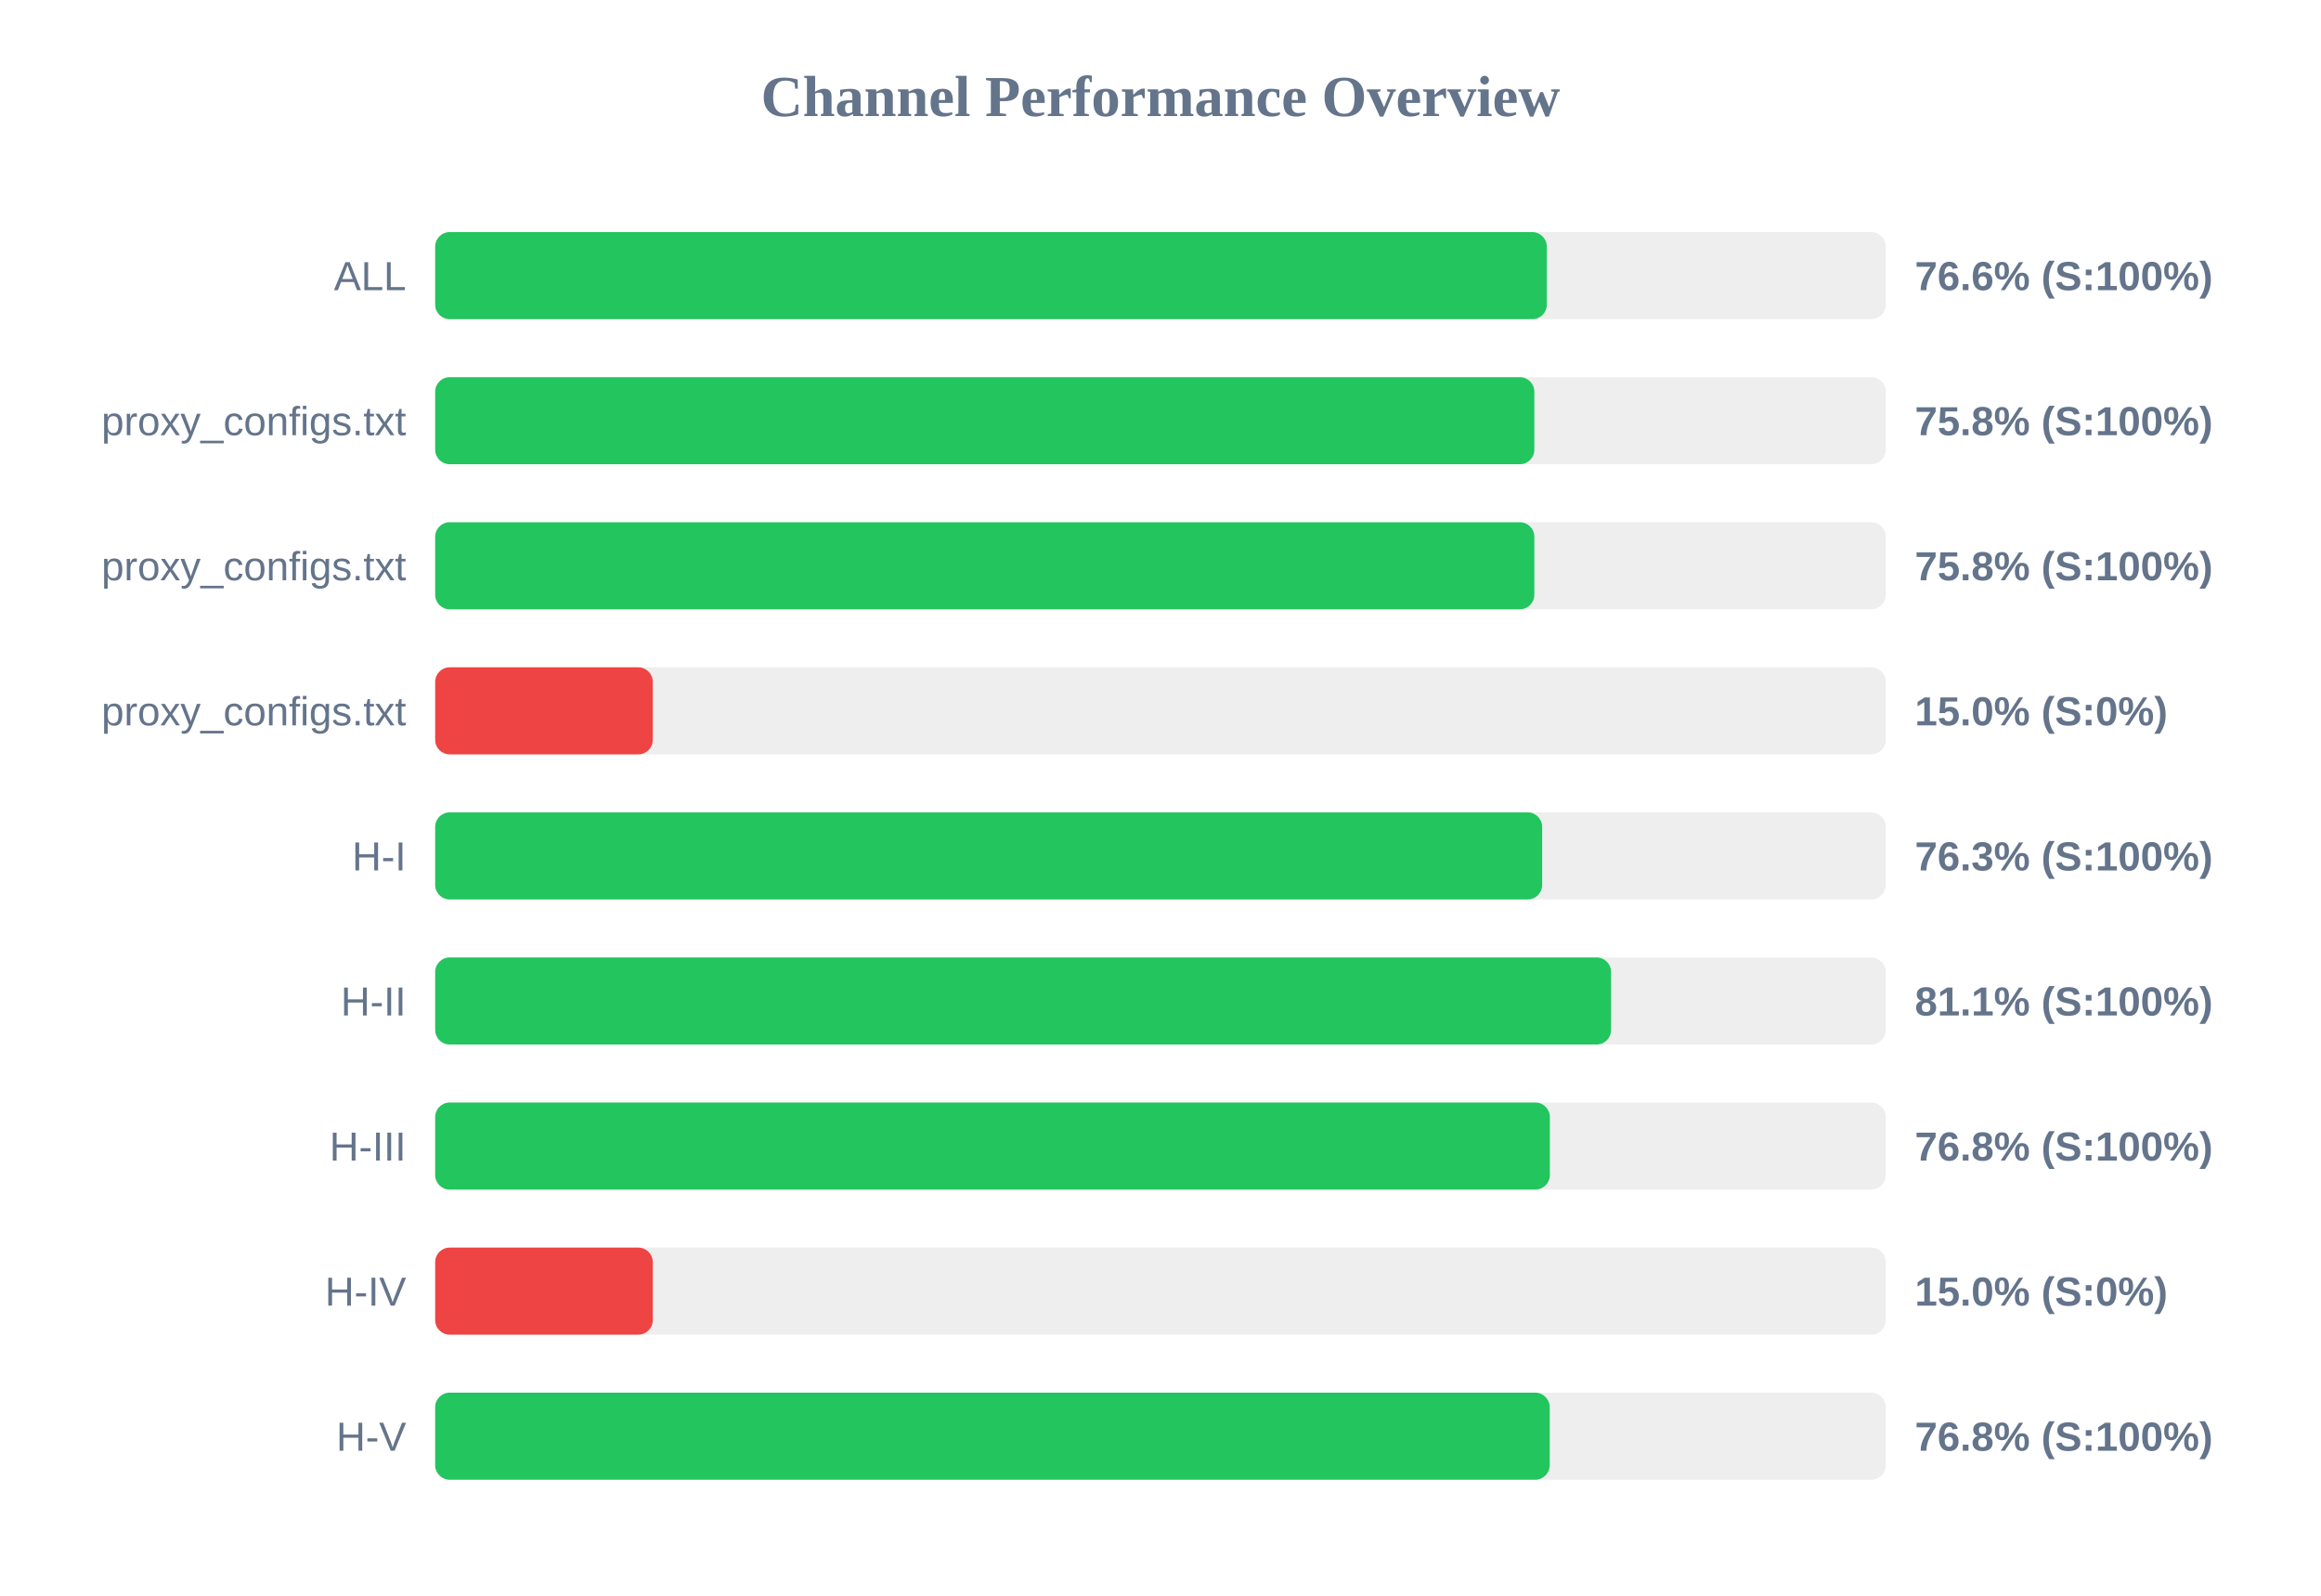
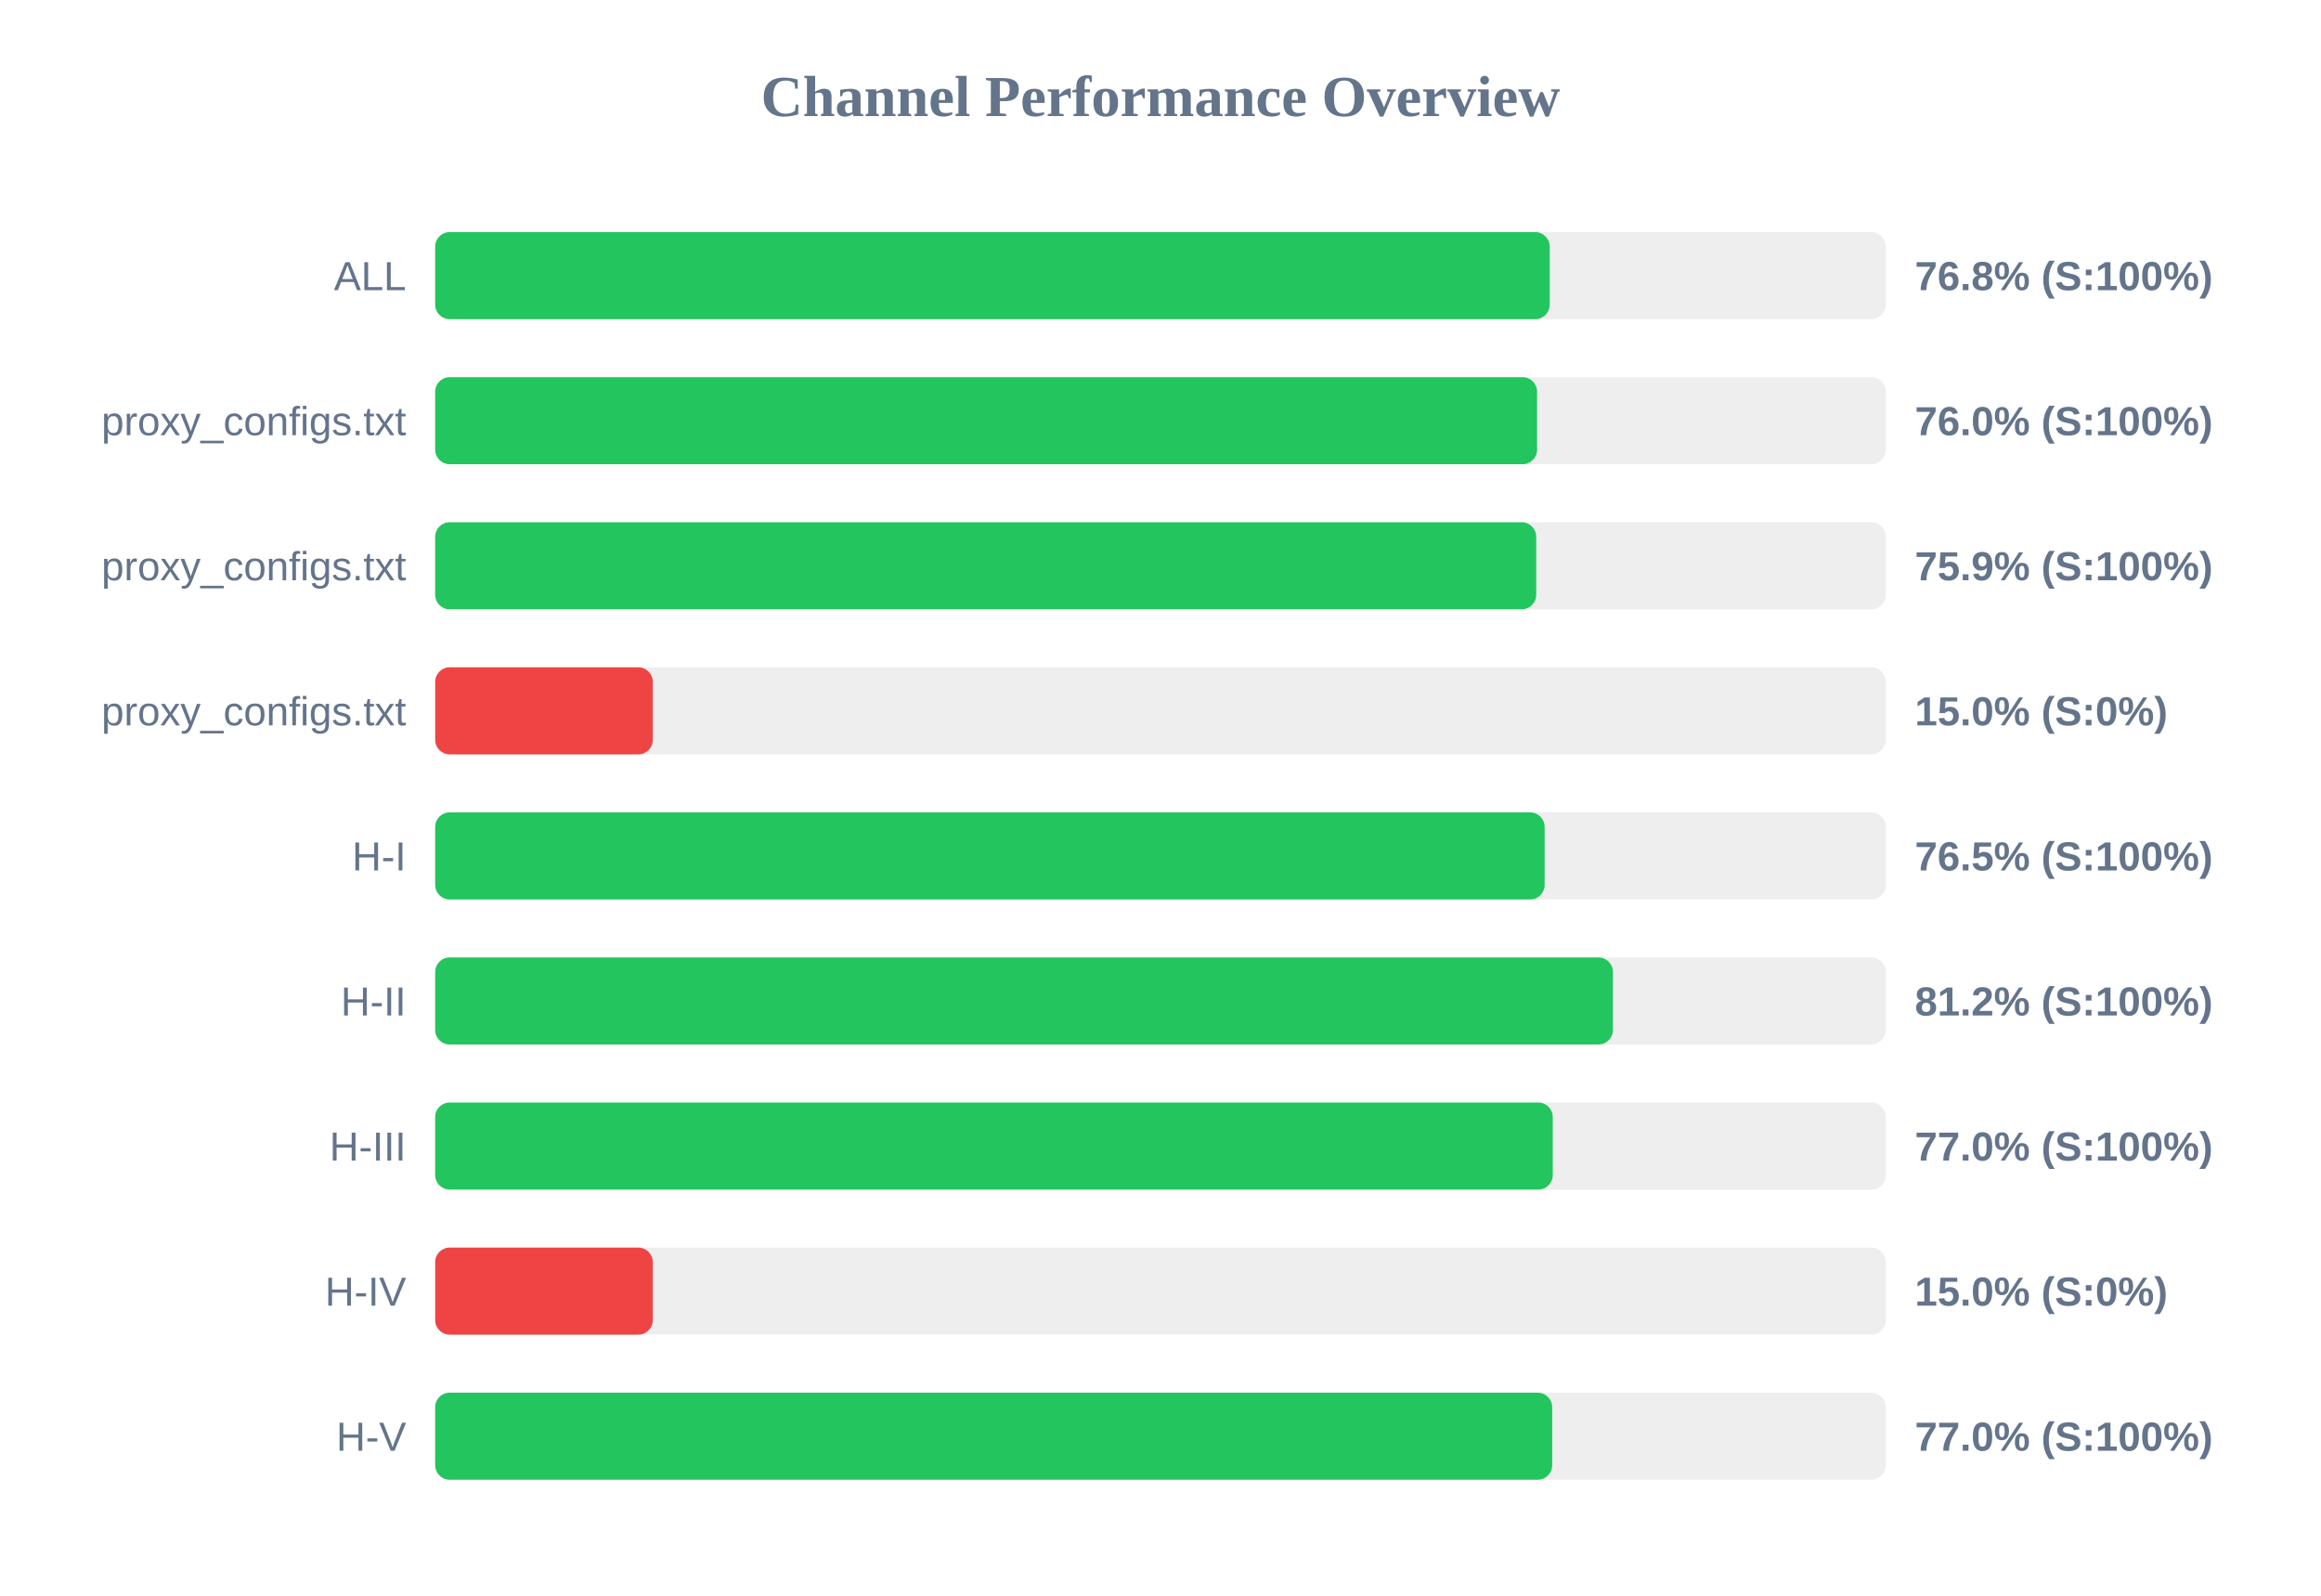
<svg xmlns="http://www.w3.org/2000/svg" width="800" height="550" version="1.1">
  <style>
        .row { font: 14px Arial; fill: #64748b; }
        .score { font: bold 14px Arial; fill: #64748b; }
    </style>
  <text x="400" y="40" text-anchor="middle" font-size="20px" font-weight="bold" fill="#64748b">Channel Performance Overview</text>
  <rect x="150" y="80" width="500" height="30" fill="#eee" rx="5" />
-   <rect x="150" y="80" width="383.15" height="30" fill="#22c55e" rx="5" />
+   <rect x="150" y="80" width="384.15" height="30" fill="#22c55e" rx="5" />
  <text x="140" y="100" text-anchor="end" class="row">ALL</text>
-   <text x="660" y="100" text-anchor="start" class="score">76.6% (S:100%)</text>
+   <text x="660" y="100" text-anchor="start" class="score">76.8% (S:100%)</text>
  <rect x="150" y="130" width="500" height="30" fill="#eee" rx="5" />
-   <rect x="150" y="130" width="378.85" height="30" fill="#22c55e" rx="5" />
+   <rect x="150" y="130" width="379.8" height="30" fill="#22c55e" rx="5" />
  <text x="140" y="150" text-anchor="end" class="row">proxy_configs.txt</text>
-   <text x="660" y="150" text-anchor="start" class="score">75.8% (S:100%)</text>
+   <text x="660" y="150" text-anchor="start" class="score">76.0% (S:100%)</text>
  <rect x="150" y="180" width="500" height="30" fill="#eee" rx="5" />
-   <rect x="150" y="180" width="378.85" height="30" fill="#22c55e" rx="5" />
+   <rect x="150" y="180" width="379.5" height="30" fill="#22c55e" rx="5" />
  <text x="140" y="200" text-anchor="end" class="row">proxy_configs.txt</text>
-   <text x="660" y="200" text-anchor="start" class="score">75.8% (S:100%)</text>
+   <text x="660" y="200" text-anchor="start" class="score">75.9% (S:100%)</text>
  <rect x="150" y="230" width="500" height="30" fill="#eee" rx="5" />
  <rect x="150" y="230" width="75.0" height="30" fill="#ef4444" rx="5" />
  <text x="140" y="250" text-anchor="end" class="row">proxy_configs.txt</text>
  <text x="660" y="250" text-anchor="start" class="score">15.0% (S:0%)</text>
  <rect x="150" y="280" width="500" height="30" fill="#eee" rx="5" />
-   <rect x="150" y="280" width="381.55" height="30" fill="#22c55e" rx="5" />
+   <rect x="150" y="280" width="382.4" height="30" fill="#22c55e" rx="5" />
  <text x="140" y="300" text-anchor="end" class="row">H-I</text>
-   <text x="660" y="300" text-anchor="start" class="score">76.3% (S:100%)</text>
+   <text x="660" y="300" text-anchor="start" class="score">76.5% (S:100%)</text>
  <rect x="150" y="330" width="500" height="30" fill="#eee" rx="5" />
-   <rect x="150" y="330" width="405.3" height="30" fill="#22c55e" rx="5" />
+   <rect x="150" y="330" width="405.95" height="30" fill="#22c55e" rx="5" />
  <text x="140" y="350" text-anchor="end" class="row">H-II</text>
-   <text x="660" y="350" text-anchor="start" class="score">81.1% (S:100%)</text>
+   <text x="660" y="350" text-anchor="start" class="score">81.2% (S:100%)</text>
  <rect x="150" y="380" width="500" height="30" fill="#eee" rx="5" />
-   <rect x="150" y="380" width="384.2" height="30" fill="#22c55e" rx="5" />
+   <rect x="150" y="380" width="385.2" height="30" fill="#22c55e" rx="5" />
  <text x="140" y="400" text-anchor="end" class="row">H-III</text>
-   <text x="660" y="400" text-anchor="start" class="score">76.8% (S:100%)</text>
+   <text x="660" y="400" text-anchor="start" class="score">77.0% (S:100%)</text>
  <rect x="150" y="430" width="500" height="30" fill="#eee" rx="5" />
  <rect x="150" y="430" width="75.0" height="30" fill="#ef4444" rx="5" />
  <text x="140" y="450" text-anchor="end" class="row">H-IV</text>
  <text x="660" y="450" text-anchor="start" class="score">15.0% (S:0%)</text>
  <rect x="150" y="480" width="500" height="30" fill="#eee" rx="5" />
-   <rect x="150" y="480" width="384.15" height="30" fill="#22c55e" rx="5" />
+   <rect x="150" y="480" width="385.0" height="30" fill="#22c55e" rx="5" />
  <text x="140" y="500" text-anchor="end" class="row">H-V</text>
-   <text x="660" y="500" text-anchor="start" class="score">76.8% (S:100%)</text>
+   <text x="660" y="500" text-anchor="start" class="score">77.0% (S:100%)</text>
</svg>
